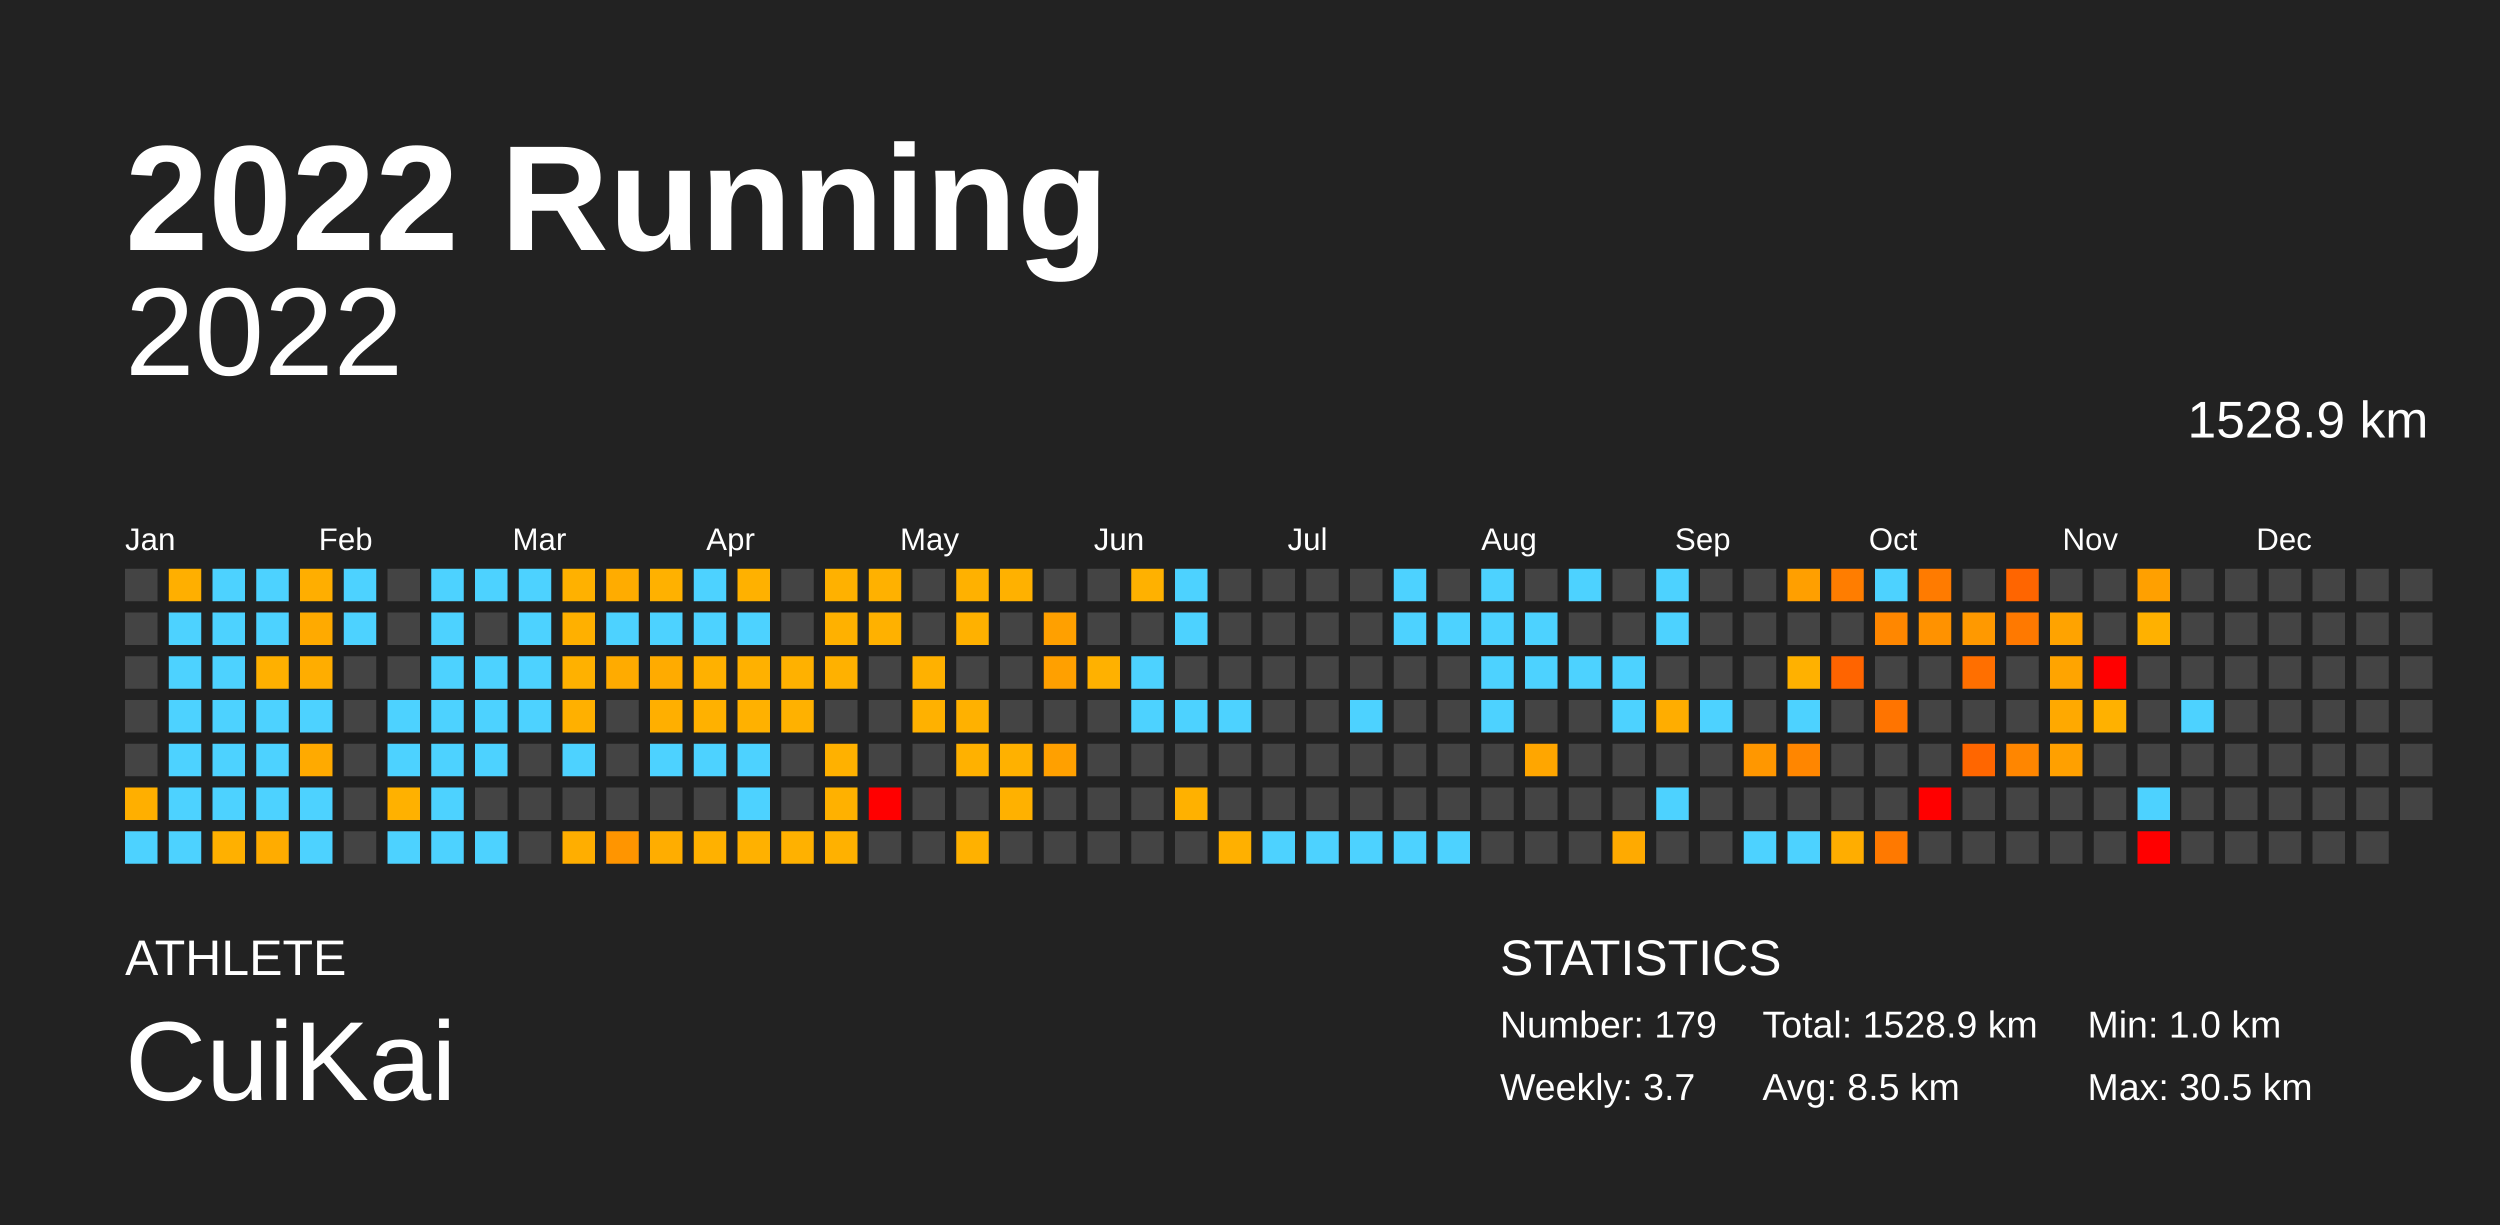
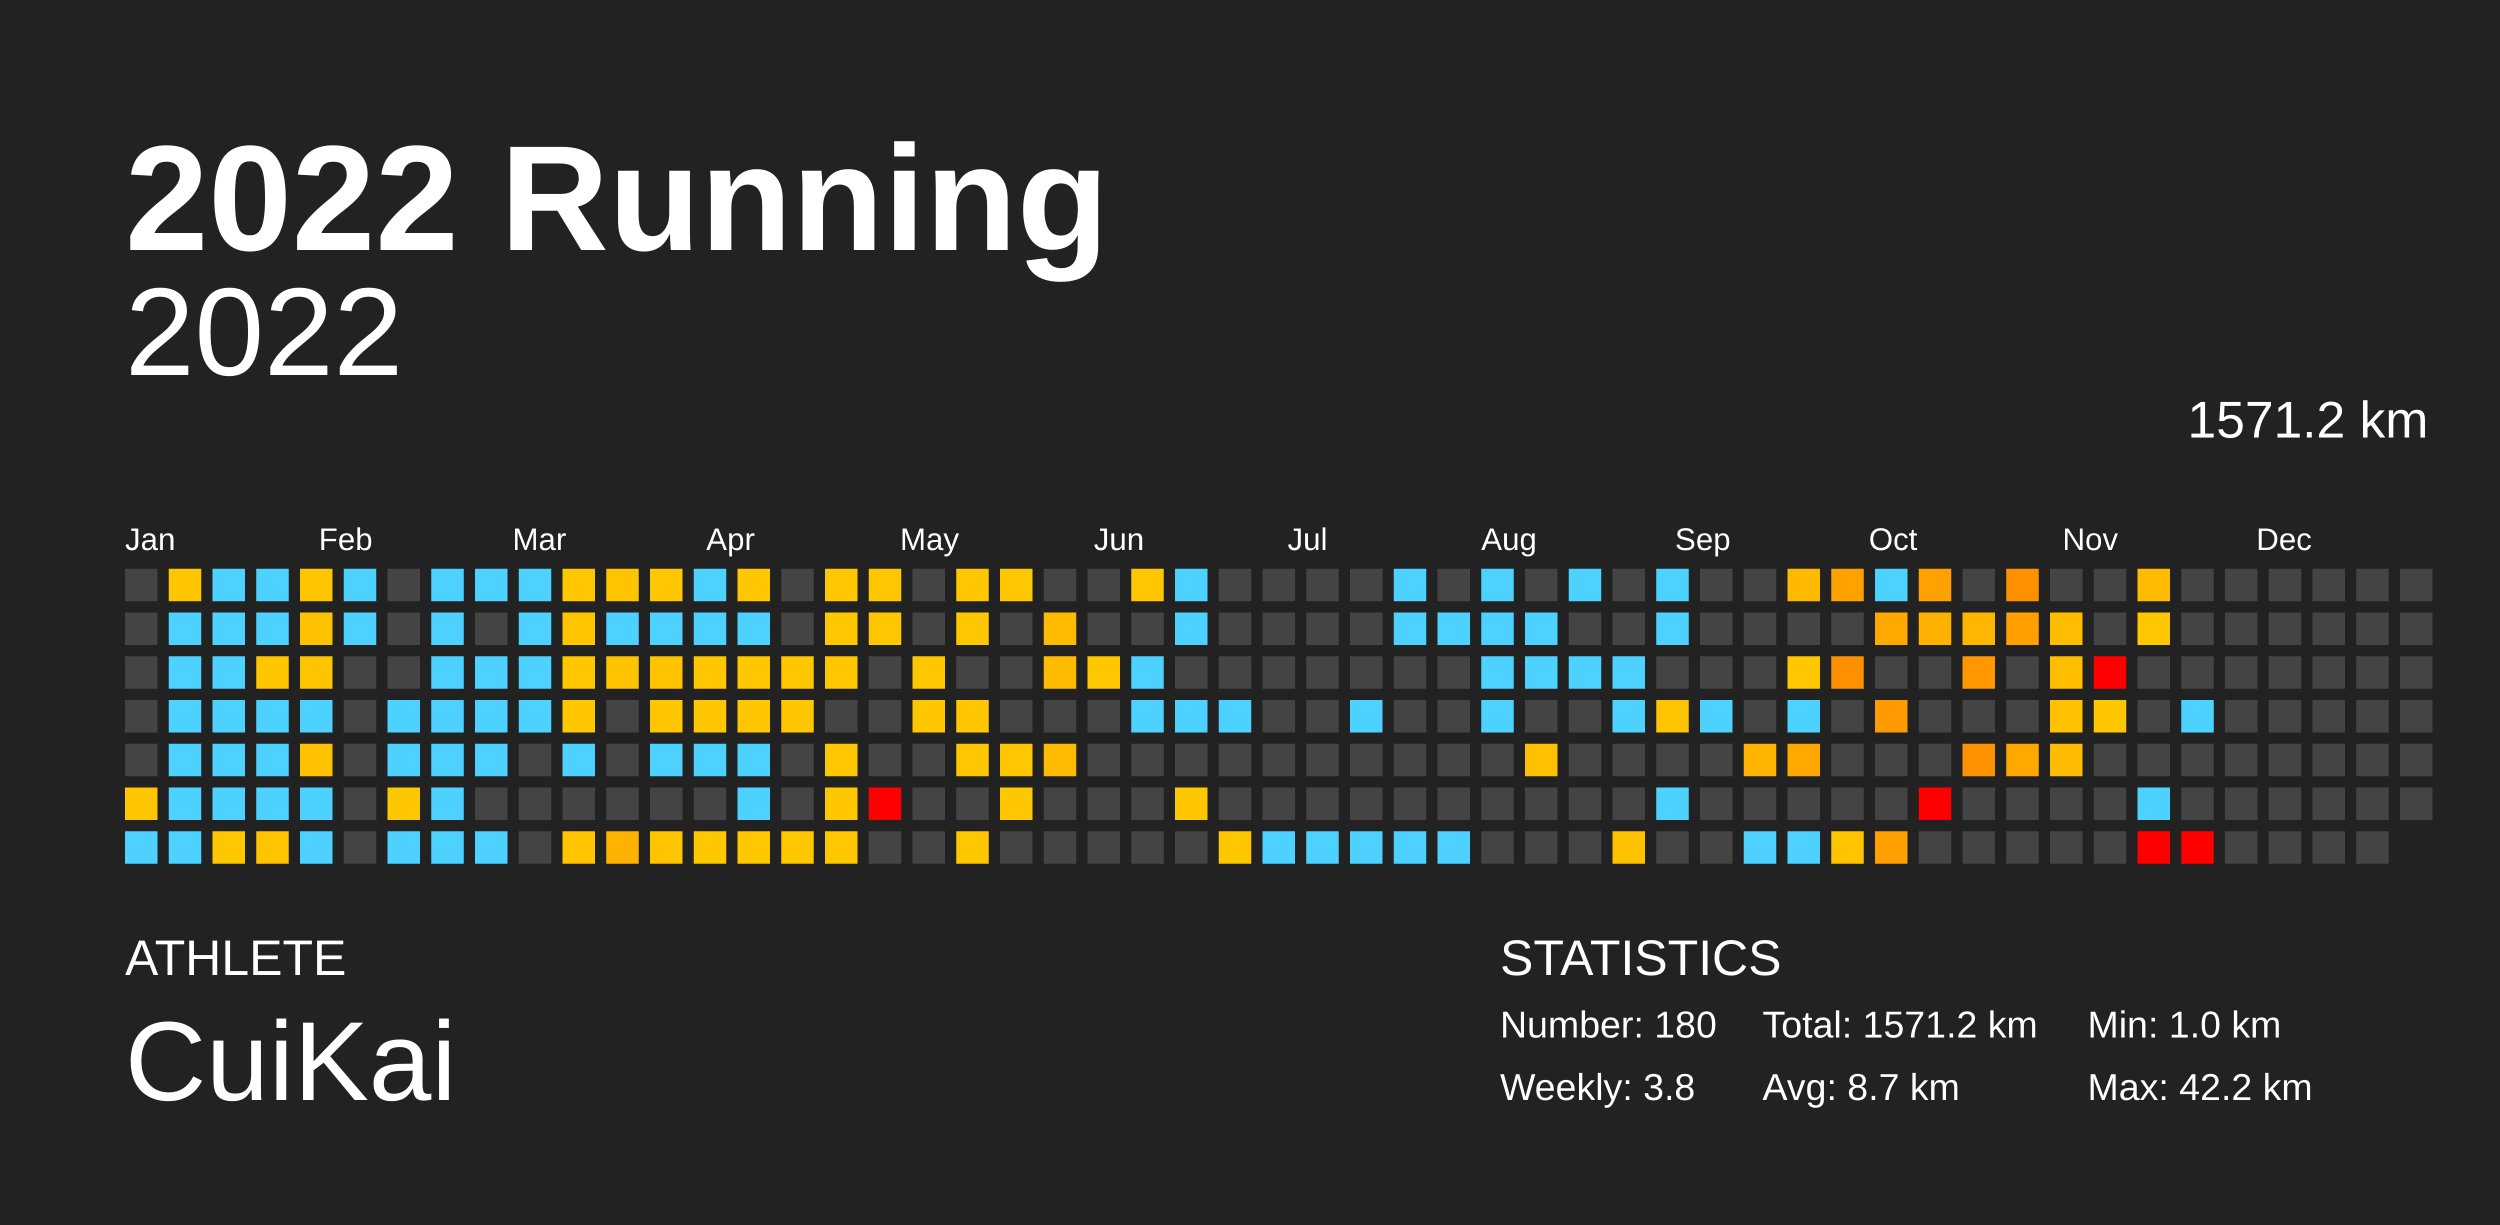
<svg xmlns="http://www.w3.org/2000/svg" baseProfile="full" height="98mm" version="1.1" viewBox="0,0,200,98" width="200mm">
  <defs />
  <rect fill="#222222" height="98" width="200" x="0" y="0" />
  <text fill="#FFFFFF" style="font-size:12px; font-family:Arial; font-weight:bold;" x="10" y="20">2022 Running</text>
  <text fill="#FFFFFF" style="font-size:4px; font-family:Arial" x="10" y="78">ATHLETE</text>
  <text fill="#FFFFFF" style="font-size:9px; font-family:Arial" x="10" y="88">CuiKai</text>
  <text fill="#FFFFFF" style="font-size:4px; font-family:Arial" x="120" y="78">STATISTICS</text>
-   <text fill="#FFFFFF" style="font-size:3px; font-family:Arial" x="120" y="83">Number: 179</text>
-   <text fill="#FFFFFF" style="font-size:3px; font-family:Arial" x="120" y="88">Weekly: 3.7</text>
-   <text fill="#FFFFFF" style="font-size:3px; font-family:Arial" x="141" y="83">Total: 1528.9 km</text>
-   <text fill="#FFFFFF" style="font-size:3px; font-family:Arial" x="141" y="88">Avg: 8.5 km</text>
+   <text fill="#FFFFFF" style="font-size:3px; font-family:Arial" x="120" y="83">Number: 180</text>
+   <text fill="#FFFFFF" style="font-size:3px; font-family:Arial" x="120" y="88">Weekly: 3.8</text>
+   <text fill="#FFFFFF" style="font-size:3px; font-family:Arial" x="141" y="83">Total: 1571.2 km</text>
+   <text fill="#FFFFFF" style="font-size:3px; font-family:Arial" x="141" y="88">Avg: 8.7 km</text>
  <text fill="#FFFFFF" style="font-size:3px; font-family:Arial" x="167" y="83">Min: 1.0 km</text>
-   <text fill="#FFFFFF" style="font-size:3px; font-family:Arial" x="167" y="88">Max: 30.5 km</text>
+   <text fill="#FFFFFF" style="font-size:3px; font-family:Arial" x="167" y="88">Max: 42.2 km</text>
  <text alignment-baseline="hanging" fill="#FFFFFF" style="font-size:10.0px; font-family:Arial;" x="10" y="30">2022</text>
-   <text alignment-baseline="hanging" fill="#FFFFFF" style="font-size:4.125px; font-family:Arial;" x="175" y="35">1528.9 km</text>
+   <text alignment-baseline="hanging" fill="#FFFFFF" style="font-size:4.125px; font-family:Arial;" x="175" y="35">1571.2 km</text>
  <text fill="#FFFFFF" style="font-size:2.5px; font-family:Arial" x="10.0" y="44">Jan</text>
  <text fill="#FFFFFF" style="font-size:2.5px; font-family:Arial" x="25.5" y="44">Feb</text>
  <text fill="#FFFFFF" style="font-size:2.5px; font-family:Arial" x="41.0" y="44">Mar</text>
  <text fill="#FFFFFF" style="font-size:2.5px; font-family:Arial" x="56.5" y="44">Apr</text>
  <text fill="#FFFFFF" style="font-size:2.5px; font-family:Arial" x="72.0" y="44">May</text>
  <text fill="#FFFFFF" style="font-size:2.5px; font-family:Arial" x="87.5" y="44">Jun</text>
  <text fill="#FFFFFF" style="font-size:2.5px; font-family:Arial" x="103.0" y="44">Jul</text>
  <text fill="#FFFFFF" style="font-size:2.5px; font-family:Arial" x="118.5" y="44">Aug</text>
  <text fill="#FFFFFF" style="font-size:2.5px; font-family:Arial" x="134.0" y="44">Sep</text>
  <text fill="#FFFFFF" style="font-size:2.5px; font-family:Arial" x="149.5" y="44">Oct</text>
  <text fill="#FFFFFF" style="font-size:2.5px; font-family:Arial" x="165.0" y="44">Nov</text>
  <text fill="#FFFFFF" style="font-size:2.5px; font-family:Arial" x="180.5" y="44">Dec</text>
  <rect fill="#444444" height="2.6" width="2.6" x="10.0" y="45.5" />
  <rect fill="#444444" height="2.6" width="2.6" x="10.0" y="49.0" />
  <rect fill="#444444" height="2.6" width="2.6" x="10.0" y="52.5" />
  <rect fill="#444444" height="2.6" width="2.6" x="10.0" y="56.0" />
  <rect fill="#444444" height="2.6" width="2.6" x="10.0" y="59.5" />
-   <rect fill="#ffaf00" height="2.6" width="2.6" x="10.0" y="63.0" />
+   <rect fill="#ffc600" height="2.6" width="2.6" x="10.0" y="63.0" />
  <rect fill="#4dd2ff" height="2.6" width="2.6" x="10.0" y="66.5" />
-   <rect fill="#ffaf00" height="2.6" width="2.6" x="13.5" y="45.5" />
+   <rect fill="#ffc500" height="2.6" width="2.6" x="13.5" y="45.5" />
  <rect fill="#4dd2ff" height="2.6" width="2.6" x="13.5" y="49.0" />
  <rect fill="#4dd2ff" height="2.6" width="2.6" x="13.5" y="52.5" />
  <rect fill="#4dd2ff" height="2.6" width="2.6" x="13.5" y="56.0" />
  <rect fill="#4dd2ff" height="2.6" width="2.6" x="13.5" y="59.5" />
  <rect fill="#4dd2ff" height="2.6" width="2.6" x="13.5" y="63.0" />
  <rect fill="#4dd2ff" height="2.6" width="2.6" x="13.5" y="66.5" />
  <rect fill="#4dd2ff" height="2.6" width="2.6" x="17.0" y="45.5" />
  <rect fill="#4dd2ff" height="2.6" width="2.6" x="17.0" y="49.0" />
  <rect fill="#4dd2ff" height="2.6" width="2.6" x="17.0" y="52.5" />
  <rect fill="#4dd2ff" height="2.6" width="2.6" x="17.0" y="56.0" />
  <rect fill="#4dd2ff" height="2.6" width="2.6" x="17.0" y="59.5" />
  <rect fill="#4dd2ff" height="2.6" width="2.6" x="17.0" y="63.0" />
-   <rect fill="#ffb000" height="2.6" width="2.6" x="17.0" y="66.5" />
+   <rect fill="#ffc700" height="2.6" width="2.6" x="17.0" y="66.5" />
  <rect fill="#4dd2ff" height="2.6" width="2.6" x="20.5" y="45.5" />
  <rect fill="#4dd2ff" height="2.6" width="2.6" x="20.5" y="49.0" />
-   <rect fill="#ffb000" height="2.6" width="2.6" x="20.5" y="52.5" />
+   <rect fill="#ffc600" height="2.6" width="2.6" x="20.5" y="52.5" />
  <rect fill="#4dd2ff" height="2.6" width="2.6" x="20.5" y="56.0" />
  <rect fill="#4dd2ff" height="2.6" width="2.6" x="20.5" y="59.5" />
  <rect fill="#4dd2ff" height="2.6" width="2.6" x="20.5" y="63.0" />
-   <rect fill="#ffac00" height="2.6" width="2.6" x="20.5" y="66.5" />
-   <rect fill="#ffae00" height="2.6" width="2.6" x="24.0" y="45.5" />
-   <rect fill="#ffaa00" height="2.6" width="2.6" x="24.0" y="49.0" />
-   <rect fill="#ffad00" height="2.6" width="2.6" x="24.0" y="52.5" />
+   <rect fill="#ffc400" height="2.6" width="2.6" x="20.5" y="66.5" />
+   <rect fill="#ffc500" height="2.6" width="2.6" x="24.0" y="45.5" />
+   <rect fill="#ffc200" height="2.6" width="2.6" x="24.0" y="49.0" />
+   <rect fill="#ffc400" height="2.6" width="2.6" x="24.0" y="52.5" />
  <rect fill="#4dd2ff" height="2.6" width="2.6" x="24.0" y="56.0" />
-   <rect fill="#ffaa00" height="2.6" width="2.6" x="24.0" y="59.5" />
+   <rect fill="#ffc200" height="2.6" width="2.6" x="24.0" y="59.5" />
  <rect fill="#4dd2ff" height="2.6" width="2.6" x="24.0" y="63.0" />
  <rect fill="#4dd2ff" height="2.6" width="2.6" x="24.0" y="66.5" />
  <rect fill="#4dd2ff" height="2.6" width="2.6" x="27.5" y="45.5" />
  <rect fill="#4dd2ff" height="2.6" width="2.6" x="27.5" y="49.0" />
  <rect fill="#444444" height="2.6" width="2.6" x="27.5" y="52.5" />
  <rect fill="#444444" height="2.6" width="2.6" x="27.5" y="56.0" />
  <rect fill="#444444" height="2.6" width="2.6" x="27.5" y="59.5" />
  <rect fill="#444444" height="2.6" width="2.6" x="27.5" y="63.0" />
  <rect fill="#444444" height="2.6" width="2.6" x="27.5" y="66.5" />
  <rect fill="#444444" height="2.6" width="2.6" x="31.0" y="45.5" />
  <rect fill="#444444" height="2.6" width="2.6" x="31.0" y="49.0" />
  <rect fill="#444444" height="2.6" width="2.6" x="31.0" y="52.5" />
  <rect fill="#4dd2ff" height="2.6" width="2.6" x="31.0" y="56.0" />
  <rect fill="#4dd2ff" height="2.6" width="2.6" x="31.0" y="59.5" />
-   <rect fill="#ffb100" height="2.6" width="2.6" x="31.0" y="63.0" />
+   <rect fill="#ffc700" height="2.6" width="2.6" x="31.0" y="63.0" />
  <rect fill="#4dd2ff" height="2.6" width="2.6" x="31.0" y="66.5" />
  <rect fill="#4dd2ff" height="2.6" width="2.6" x="34.5" y="45.5" />
  <rect fill="#4dd2ff" height="2.6" width="2.6" x="34.5" y="49.0" />
  <rect fill="#4dd2ff" height="2.6" width="2.6" x="34.5" y="52.5" />
  <rect fill="#4dd2ff" height="2.6" width="2.6" x="34.5" y="56.0" />
  <rect fill="#4dd2ff" height="2.6" width="2.6" x="34.5" y="59.5" />
  <rect fill="#4dd2ff" height="2.6" width="2.6" x="34.5" y="63.0" />
  <rect fill="#4dd2ff" height="2.6" width="2.6" x="34.5" y="66.5" />
  <rect fill="#4dd2ff" height="2.6" width="2.6" x="38.0" y="45.5" />
  <rect fill="#444444" height="2.6" width="2.6" x="38.0" y="49.0" />
  <rect fill="#4dd2ff" height="2.6" width="2.6" x="38.0" y="52.5" />
  <rect fill="#4dd2ff" height="2.6" width="2.6" x="38.0" y="56.0" />
  <rect fill="#4dd2ff" height="2.6" width="2.6" x="38.0" y="59.5" />
  <rect fill="#444444" height="2.6" width="2.6" x="38.0" y="63.0" />
  <rect fill="#4dd2ff" height="2.6" width="2.6" x="38.0" y="66.5" />
  <rect fill="#4dd2ff" height="2.6" width="2.6" x="41.5" y="45.5" />
  <rect fill="#4dd2ff" height="2.6" width="2.6" x="41.5" y="49.0" />
  <rect fill="#4dd2ff" height="2.6" width="2.6" x="41.5" y="52.5" />
  <rect fill="#4dd2ff" height="2.6" width="2.6" x="41.5" y="56.0" />
  <rect fill="#444444" height="2.6" width="2.6" x="41.5" y="59.5" />
  <rect fill="#444444" height="2.6" width="2.6" x="41.5" y="63.0" />
  <rect fill="#444444" height="2.6" width="2.6" x="41.5" y="66.5" />
-   <rect fill="#ffb100" height="2.6" width="2.6" x="45.0" y="45.5" />
-   <rect fill="#ffb000" height="2.6" width="2.6" x="45.0" y="49.0" />
-   <rect fill="#ffb100" height="2.6" width="2.6" x="45.0" y="52.5" />
-   <rect fill="#ffb000" height="2.6" width="2.6" x="45.0" y="56.0" />
+   <rect fill="#ffc700" height="2.6" width="2.6" x="45.0" y="45.5" />
+   <rect fill="#ffc600" height="2.6" width="2.6" x="45.0" y="49.0" />
+   <rect fill="#ffc700" height="2.6" width="2.6" x="45.0" y="52.5" />
+   <rect fill="#ffc700" height="2.6" width="2.6" x="45.0" y="56.0" />
  <rect fill="#4dd2ff" height="2.6" width="2.6" x="45.0" y="59.5" />
  <rect fill="#444444" height="2.6" width="2.6" x="45.0" y="63.0" />
-   <rect fill="#ffae00" height="2.6" width="2.6" x="45.0" y="66.5" />
-   <rect fill="#ffac00" height="2.6" width="2.6" x="48.5" y="45.5" />
+   <rect fill="#ffc500" height="2.6" width="2.6" x="45.0" y="66.5" />
+   <rect fill="#ffc400" height="2.6" width="2.6" x="48.5" y="45.5" />
  <rect fill="#4dd2ff" height="2.6" width="2.6" x="48.5" y="49.0" />
-   <rect fill="#ffab00" height="2.6" width="2.6" x="48.5" y="52.5" />
+   <rect fill="#ffc300" height="2.6" width="2.6" x="48.5" y="52.5" />
  <rect fill="#444444" height="2.6" width="2.6" x="48.5" y="56.0" />
  <rect fill="#444444" height="2.6" width="2.6" x="48.5" y="59.5" />
  <rect fill="#444444" height="2.6" width="2.6" x="48.5" y="63.0" />
-   <rect fill="#ff9500" height="2.6" width="2.6" x="48.5" y="66.5" />
-   <rect fill="#ffb100" height="2.6" width="2.6" x="52.0" y="45.5" />
+   <rect fill="#ffb300" height="2.6" width="2.6" x="48.5" y="66.5" />
+   <rect fill="#ffc700" height="2.6" width="2.6" x="52.0" y="45.5" />
  <rect fill="#4dd2ff" height="2.6" width="2.6" x="52.0" y="49.0" />
-   <rect fill="#ffab00" height="2.6" width="2.6" x="52.0" y="52.5" />
-   <rect fill="#ffaf00" height="2.6" width="2.6" x="52.0" y="56.0" />
+   <rect fill="#ffc300" height="2.6" width="2.6" x="52.0" y="52.5" />
+   <rect fill="#ffc600" height="2.6" width="2.6" x="52.0" y="56.0" />
  <rect fill="#4dd2ff" height="2.6" width="2.6" x="52.0" y="59.5" />
  <rect fill="#444444" height="2.6" width="2.6" x="52.0" y="63.0" />
-   <rect fill="#ffad00" height="2.6" width="2.6" x="52.0" y="66.5" />
+   <rect fill="#ffc400" height="2.6" width="2.6" x="52.0" y="66.5" />
  <rect fill="#4dd2ff" height="2.6" width="2.6" x="55.5" y="45.5" />
  <rect fill="#4dd2ff" height="2.6" width="2.6" x="55.5" y="49.0" />
-   <rect fill="#ffb100" height="2.6" width="2.6" x="55.5" y="52.5" />
-   <rect fill="#ffb100" height="2.6" width="2.6" x="55.5" y="56.0" />
+   <rect fill="#ffc700" height="2.6" width="2.6" x="55.5" y="52.5" />
+   <rect fill="#ffc700" height="2.6" width="2.6" x="55.5" y="56.0" />
  <rect fill="#4dd2ff" height="2.6" width="2.6" x="55.5" y="59.5" />
  <rect fill="#444444" height="2.6" width="2.6" x="55.5" y="63.0" />
-   <rect fill="#ffb100" height="2.6" width="2.6" x="55.5" y="66.5" />
-   <rect fill="#ffb100" height="2.6" width="2.6" x="59.0" y="45.5" />
+   <rect fill="#ffc700" height="2.6" width="2.6" x="55.5" y="66.5" />
+   <rect fill="#ffc700" height="2.6" width="2.6" x="59.0" y="45.5" />
  <rect fill="#4dd2ff" height="2.6" width="2.6" x="59.0" y="49.0" />
-   <rect fill="#ffb100" height="2.6" width="2.6" x="59.0" y="52.5" />
-   <rect fill="#ffb100" height="2.6" width="2.6" x="59.0" y="56.0" />
+   <rect fill="#ffc700" height="2.6" width="2.6" x="59.0" y="52.5" />
+   <rect fill="#ffc700" height="2.6" width="2.6" x="59.0" y="56.0" />
  <rect fill="#4dd2ff" height="2.6" width="2.6" x="59.0" y="59.5" />
  <rect fill="#4dd2ff" height="2.6" width="2.6" x="59.0" y="63.0" />
-   <rect fill="#ffb100" height="2.6" width="2.6" x="59.0" y="66.5" />
+   <rect fill="#ffc700" height="2.6" width="2.6" x="59.0" y="66.5" />
  <rect fill="#444444" height="2.6" width="2.6" x="62.5" y="45.5" />
  <rect fill="#444444" height="2.6" width="2.6" x="62.5" y="49.0" />
-   <rect fill="#ffb100" height="2.6" width="2.6" x="62.5" y="52.5" />
-   <rect fill="#ffb100" height="2.6" width="2.6" x="62.5" y="56.0" />
+   <rect fill="#ffc700" height="2.6" width="2.6" x="62.5" y="52.5" />
+   <rect fill="#ffc700" height="2.6" width="2.6" x="62.5" y="56.0" />
  <rect fill="#444444" height="2.6" width="2.6" x="62.5" y="59.5" />
  <rect fill="#444444" height="2.6" width="2.6" x="62.5" y="63.0" />
-   <rect fill="#ffb100" height="2.6" width="2.6" x="62.5" y="66.5" />
-   <rect fill="#ffb100" height="2.6" width="2.6" x="66.0" y="45.5" />
-   <rect fill="#ffb100" height="2.6" width="2.6" x="66.0" y="49.0" />
-   <rect fill="#ffb100" height="2.6" width="2.6" x="66.0" y="52.5" />
+   <rect fill="#ffc700" height="2.6" width="2.6" x="62.5" y="66.5" />
+   <rect fill="#ffc700" height="2.6" width="2.6" x="66.0" y="45.5" />
+   <rect fill="#ffc700" height="2.6" width="2.6" x="66.0" y="49.0" />
+   <rect fill="#ffc700" height="2.6" width="2.6" x="66.0" y="52.5" />
  <rect fill="#444444" height="2.6" width="2.6" x="66.0" y="56.0" />
-   <rect fill="#ffb100" height="2.6" width="2.6" x="66.0" y="59.5" />
-   <rect fill="#ffb100" height="2.6" width="2.6" x="66.0" y="63.0" />
-   <rect fill="#ffb100" height="2.6" width="2.6" x="66.0" y="66.5" />
-   <rect fill="#ffb100" height="2.6" width="2.6" x="69.5" y="45.5" />
-   <rect fill="#ffb100" height="2.6" width="2.6" x="69.5" y="49.0" />
+   <rect fill="#ffc700" height="2.6" width="2.6" x="66.0" y="59.5" />
+   <rect fill="#ffc700" height="2.6" width="2.6" x="66.0" y="63.0" />
+   <rect fill="#ffc700" height="2.6" width="2.6" x="66.0" y="66.5" />
+   <rect fill="#ffc700" height="2.6" width="2.6" x="69.5" y="45.5" />
+   <rect fill="#ffc700" height="2.6" width="2.6" x="69.5" y="49.0" />
  <rect fill="#444444" height="2.6" width="2.6" x="69.5" y="52.5" />
  <rect fill="#444444" height="2.6" width="2.6" x="69.5" y="56.0" />
  <rect fill="#444444" height="2.6" width="2.6" x="69.5" y="59.5" />
  <rect fill="red" height="2.6" width="2.6" x="69.5" y="63.0" />
  <rect fill="#444444" height="2.6" width="2.6" x="69.5" y="66.5" />
  <rect fill="#444444" height="2.6" width="2.6" x="73.0" y="45.5" />
  <rect fill="#444444" height="2.6" width="2.6" x="73.0" y="49.0" />
-   <rect fill="#ffb100" height="2.6" width="2.6" x="73.0" y="52.5" />
-   <rect fill="#ffb100" height="2.6" width="2.6" x="73.0" y="56.0" />
+   <rect fill="#ffc700" height="2.6" width="2.6" x="73.0" y="52.5" />
+   <rect fill="#ffc700" height="2.6" width="2.6" x="73.0" y="56.0" />
  <rect fill="#444444" height="2.6" width="2.6" x="73.0" y="59.5" />
  <rect fill="#444444" height="2.6" width="2.6" x="73.0" y="63.0" />
  <rect fill="#444444" height="2.6" width="2.6" x="73.0" y="66.5" />
-   <rect fill="#ffb100" height="2.6" width="2.6" x="76.5" y="45.5" />
-   <rect fill="#ffb100" height="2.6" width="2.6" x="76.5" y="49.0" />
+   <rect fill="#ffc700" height="2.6" width="2.6" x="76.5" y="45.5" />
+   <rect fill="#ffc700" height="2.6" width="2.6" x="76.5" y="49.0" />
  <rect fill="#444444" height="2.6" width="2.6" x="76.5" y="52.5" />
-   <rect fill="#ffb100" height="2.6" width="2.6" x="76.5" y="56.0" />
-   <rect fill="#ffb100" height="2.6" width="2.6" x="76.5" y="59.5" />
+   <rect fill="#ffc700" height="2.6" width="2.6" x="76.5" y="56.0" />
+   <rect fill="#ffc700" height="2.6" width="2.6" x="76.5" y="59.5" />
  <rect fill="#444444" height="2.6" width="2.6" x="76.5" y="63.0" />
-   <rect fill="#ffb100" height="2.6" width="2.6" x="76.5" y="66.5" />
-   <rect fill="#ffb100" height="2.6" width="2.6" x="80.0" y="45.5" />
+   <rect fill="#ffc700" height="2.6" width="2.6" x="76.5" y="66.5" />
+   <rect fill="#ffc700" height="2.6" width="2.6" x="80.0" y="45.5" />
  <rect fill="#444444" height="2.6" width="2.6" x="80.0" y="49.0" />
  <rect fill="#444444" height="2.6" width="2.6" x="80.0" y="52.5" />
  <rect fill="#444444" height="2.6" width="2.6" x="80.0" y="56.0" />
-   <rect fill="#ffb100" height="2.6" width="2.6" x="80.0" y="59.5" />
-   <rect fill="#ffb100" height="2.6" width="2.6" x="80.0" y="63.0" />
+   <rect fill="#ffc700" height="2.6" width="2.6" x="80.0" y="59.5" />
+   <rect fill="#ffc700" height="2.6" width="2.6" x="80.0" y="63.0" />
  <rect fill="#444444" height="2.6" width="2.6" x="80.0" y="66.5" />
  <rect fill="#444444" height="2.6" width="2.6" x="83.5" y="45.5" />
-   <rect fill="#ffa000" height="2.6" width="2.6" x="83.5" y="49.0" />
-   <rect fill="#ffa000" height="2.6" width="2.6" x="83.5" y="52.5" />
+   <rect fill="#ffbb00" height="2.6" width="2.6" x="83.5" y="49.0" />
+   <rect fill="#ffbb00" height="2.6" width="2.6" x="83.5" y="52.5" />
  <rect fill="#444444" height="2.6" width="2.6" x="83.5" y="56.0" />
-   <rect fill="#ffa000" height="2.6" width="2.6" x="83.5" y="59.5" />
+   <rect fill="#ffbb00" height="2.6" width="2.6" x="83.5" y="59.5" />
  <rect fill="#444444" height="2.6" width="2.6" x="83.5" y="63.0" />
  <rect fill="#444444" height="2.6" width="2.6" x="83.5" y="66.5" />
  <rect fill="#444444" height="2.6" width="2.6" x="87.0" y="45.5" />
  <rect fill="#444444" height="2.6" width="2.6" x="87.0" y="49.0" />
-   <rect fill="#ffb100" height="2.6" width="2.6" x="87.0" y="52.5" />
+   <rect fill="#ffc700" height="2.6" width="2.6" x="87.0" y="52.5" />
  <rect fill="#444444" height="2.6" width="2.6" x="87.0" y="56.0" />
  <rect fill="#444444" height="2.6" width="2.6" x="87.0" y="59.5" />
  <rect fill="#444444" height="2.6" width="2.6" x="87.0" y="63.0" />
  <rect fill="#444444" height="2.6" width="2.6" x="87.0" y="66.5" />
-   <rect fill="#ffb100" height="2.6" width="2.6" x="90.5" y="45.5" />
+   <rect fill="#ffc700" height="2.6" width="2.6" x="90.5" y="45.5" />
  <rect fill="#444444" height="2.6" width="2.6" x="90.5" y="49.0" />
  <rect fill="#4dd2ff" height="2.6" width="2.6" x="90.5" y="52.5" />
  <rect fill="#4dd2ff" height="2.6" width="2.6" x="90.5" y="56.0" />
  <rect fill="#444444" height="2.6" width="2.6" x="90.5" y="59.5" />
  <rect fill="#444444" height="2.6" width="2.6" x="90.5" y="63.0" />
  <rect fill="#444444" height="2.6" width="2.6" x="90.5" y="66.5" />
  <rect fill="#4dd2ff" height="2.6" width="2.6" x="94.0" y="45.5" />
  <rect fill="#4dd2ff" height="2.6" width="2.6" x="94.0" y="49.0" />
  <rect fill="#444444" height="2.6" width="2.6" x="94.0" y="52.5" />
  <rect fill="#4dd2ff" height="2.6" width="2.6" x="94.0" y="56.0" />
  <rect fill="#444444" height="2.6" width="2.6" x="94.0" y="59.5" />
-   <rect fill="#ffb100" height="2.6" width="2.6" x="94.0" y="63.0" />
+   <rect fill="#ffc700" height="2.6" width="2.6" x="94.0" y="63.0" />
  <rect fill="#444444" height="2.6" width="2.6" x="94.0" y="66.5" />
  <rect fill="#444444" height="2.6" width="2.6" x="97.5" y="45.5" />
  <rect fill="#444444" height="2.6" width="2.6" x="97.5" y="49.0" />
  <rect fill="#444444" height="2.6" width="2.6" x="97.5" y="52.5" />
  <rect fill="#4dd2ff" height="2.6" width="2.6" x="97.5" y="56.0" />
  <rect fill="#444444" height="2.6" width="2.6" x="97.5" y="59.5" />
  <rect fill="#444444" height="2.6" width="2.6" x="97.5" y="63.0" />
-   <rect fill="#ffb000" height="2.6" width="2.6" x="97.5" y="66.5" />
+   <rect fill="#ffc700" height="2.6" width="2.6" x="97.5" y="66.5" />
  <rect fill="#444444" height="2.6" width="2.6" x="101.0" y="45.5" />
  <rect fill="#444444" height="2.6" width="2.6" x="101.0" y="49.0" />
  <rect fill="#444444" height="2.6" width="2.6" x="101.0" y="52.5" />
  <rect fill="#444444" height="2.6" width="2.6" x="101.0" y="56.0" />
  <rect fill="#444444" height="2.6" width="2.6" x="101.0" y="59.5" />
  <rect fill="#444444" height="2.6" width="2.6" x="101.0" y="63.0" />
  <rect fill="#4dd2ff" height="2.6" width="2.6" x="101.0" y="66.5" />
  <rect fill="#444444" height="2.6" width="2.6" x="104.5" y="45.5" />
  <rect fill="#444444" height="2.6" width="2.6" x="104.5" y="49.0" />
  <rect fill="#444444" height="2.6" width="2.6" x="104.5" y="52.5" />
  <rect fill="#444444" height="2.6" width="2.6" x="104.5" y="56.0" />
  <rect fill="#444444" height="2.6" width="2.6" x="104.5" y="59.5" />
  <rect fill="#444444" height="2.6" width="2.6" x="104.5" y="63.0" />
  <rect fill="#4dd2ff" height="2.6" width="2.6" x="104.5" y="66.5" />
  <rect fill="#444444" height="2.6" width="2.6" x="108.0" y="45.5" />
  <rect fill="#444444" height="2.6" width="2.6" x="108.0" y="49.0" />
  <rect fill="#444444" height="2.6" width="2.6" x="108.0" y="52.5" />
  <rect fill="#4dd2ff" height="2.6" width="2.6" x="108.0" y="56.0" />
  <rect fill="#444444" height="2.6" width="2.6" x="108.0" y="59.5" />
  <rect fill="#444444" height="2.6" width="2.6" x="108.0" y="63.0" />
  <rect fill="#4dd2ff" height="2.6" width="2.6" x="108.0" y="66.5" />
  <rect fill="#4dd2ff" height="2.6" width="2.6" x="111.5" y="45.5" />
  <rect fill="#4dd2ff" height="2.6" width="2.6" x="111.5" y="49.0" />
  <rect fill="#444444" height="2.6" width="2.6" x="111.5" y="52.5" />
  <rect fill="#444444" height="2.6" width="2.6" x="111.5" y="56.0" />
  <rect fill="#444444" height="2.6" width="2.6" x="111.5" y="59.5" />
  <rect fill="#444444" height="2.6" width="2.6" x="111.5" y="63.0" />
  <rect fill="#4dd2ff" height="2.6" width="2.6" x="111.5" y="66.5" />
  <rect fill="#444444" height="2.6" width="2.6" x="115.0" y="45.5" />
  <rect fill="#4dd2ff" height="2.6" width="2.6" x="115.0" y="49.0" />
  <rect fill="#444444" height="2.6" width="2.6" x="115.0" y="52.5" />
  <rect fill="#444444" height="2.6" width="2.6" x="115.0" y="56.0" />
  <rect fill="#444444" height="2.6" width="2.6" x="115.0" y="59.5" />
  <rect fill="#444444" height="2.6" width="2.6" x="115.0" y="63.0" />
  <rect fill="#4dd2ff" height="2.6" width="2.6" x="115.0" y="66.5" />
  <rect fill="#4dd2ff" height="2.6" width="2.6" x="118.5" y="45.5" />
  <rect fill="#4dd2ff" height="2.6" width="2.6" x="118.5" y="49.0" />
  <rect fill="#4dd2ff" height="2.6" width="2.6" x="118.5" y="52.5" />
  <rect fill="#4dd2ff" height="2.6" width="2.6" x="118.5" y="56.0" />
  <rect fill="#444444" height="2.6" width="2.6" x="118.5" y="59.5" />
  <rect fill="#444444" height="2.6" width="2.6" x="118.5" y="63.0" />
  <rect fill="#444444" height="2.6" width="2.6" x="118.5" y="66.5" />
  <rect fill="#444444" height="2.6" width="2.6" x="122.0" y="45.5" />
  <rect fill="#4dd2ff" height="2.6" width="2.6" x="122.0" y="49.0" />
  <rect fill="#4dd2ff" height="2.6" width="2.6" x="122.0" y="52.5" />
  <rect fill="#444444" height="2.6" width="2.6" x="122.0" y="56.0" />
-   <rect fill="#ffa600" height="2.6" width="2.6" x="122.0" y="59.5" />
+   <rect fill="#ffc000" height="2.6" width="2.6" x="122.0" y="59.5" />
  <rect fill="#444444" height="2.6" width="2.6" x="122.0" y="63.0" />
  <rect fill="#444444" height="2.6" width="2.6" x="122.0" y="66.5" />
  <rect fill="#4dd2ff" height="2.6" width="2.6" x="125.5" y="45.5" />
  <rect fill="#444444" height="2.6" width="2.6" x="125.5" y="49.0" />
  <rect fill="#4dd2ff" height="2.6" width="2.6" x="125.5" y="52.5" />
  <rect fill="#444444" height="2.6" width="2.6" x="125.5" y="56.0" />
  <rect fill="#444444" height="2.6" width="2.6" x="125.5" y="59.5" />
  <rect fill="#444444" height="2.6" width="2.6" x="125.5" y="63.0" />
  <rect fill="#444444" height="2.6" width="2.6" x="125.5" y="66.5" />
  <rect fill="#444444" height="2.6" width="2.6" x="129.0" y="45.5" />
  <rect fill="#444444" height="2.6" width="2.6" x="129.0" y="49.0" />
  <rect fill="#4dd2ff" height="2.6" width="2.6" x="129.0" y="52.5" />
  <rect fill="#4dd2ff" height="2.6" width="2.6" x="129.0" y="56.0" />
  <rect fill="#444444" height="2.6" width="2.6" x="129.0" y="59.5" />
  <rect fill="#444444" height="2.6" width="2.6" x="129.0" y="63.0" />
-   <rect fill="#ffaa00" height="2.6" width="2.6" x="129.0" y="66.5" />
+   <rect fill="#ffc200" height="2.6" width="2.6" x="129.0" y="66.5" />
  <rect fill="#4dd2ff" height="2.6" width="2.6" x="132.5" y="45.5" />
  <rect fill="#4dd2ff" height="2.6" width="2.6" x="132.5" y="49.0" />
  <rect fill="#444444" height="2.6" width="2.6" x="132.5" y="52.5" />
-   <rect fill="#ffad00" height="2.6" width="2.6" x="132.5" y="56.0" />
+   <rect fill="#ffc400" height="2.6" width="2.6" x="132.5" y="56.0" />
  <rect fill="#444444" height="2.6" width="2.6" x="132.5" y="59.5" />
  <rect fill="#4dd2ff" height="2.6" width="2.6" x="132.5" y="63.0" />
  <rect fill="#444444" height="2.6" width="2.6" x="132.5" y="66.5" />
  <rect fill="#444444" height="2.6" width="2.6" x="136.0" y="45.5" />
  <rect fill="#444444" height="2.6" width="2.6" x="136.0" y="49.0" />
  <rect fill="#444444" height="2.6" width="2.6" x="136.0" y="52.5" />
  <rect fill="#4dd2ff" height="2.6" width="2.6" x="136.0" y="56.0" />
  <rect fill="#444444" height="2.6" width="2.6" x="136.0" y="59.5" />
  <rect fill="#444444" height="2.6" width="2.6" x="136.0" y="63.0" />
  <rect fill="#444444" height="2.6" width="2.6" x="136.0" y="66.5" />
  <rect fill="#444444" height="2.6" width="2.6" x="139.5" y="45.5" />
  <rect fill="#444444" height="2.6" width="2.6" x="139.5" y="49.0" />
  <rect fill="#444444" height="2.6" width="2.6" x="139.5" y="52.5" />
  <rect fill="#444444" height="2.6" width="2.6" x="139.5" y="56.0" />
-   <rect fill="#ff9700" height="2.6" width="2.6" x="139.5" y="59.5" />
+   <rect fill="#ffb400" height="2.6" width="2.6" x="139.5" y="59.5" />
  <rect fill="#444444" height="2.6" width="2.6" x="139.5" y="63.0" />
  <rect fill="#4dd2ff" height="2.6" width="2.6" x="139.5" y="66.5" />
-   <rect fill="#ff9f00" height="2.6" width="2.6" x="143.0" y="45.5" />
+   <rect fill="#ffba00" height="2.6" width="2.6" x="143.0" y="45.5" />
  <rect fill="#444444" height="2.6" width="2.6" x="143.0" y="49.0" />
-   <rect fill="#ffb100" height="2.6" width="2.6" x="143.0" y="52.5" />
+   <rect fill="#ffc700" height="2.6" width="2.6" x="143.0" y="52.5" />
  <rect fill="#4dd2ff" height="2.6" width="2.6" x="143.0" y="56.0" />
-   <rect fill="#ff8600" height="2.6" width="2.6" x="143.0" y="59.5" />
+   <rect fill="#ffa800" height="2.6" width="2.6" x="143.0" y="59.5" />
  <rect fill="#444444" height="2.6" width="2.6" x="143.0" y="63.0" />
  <rect fill="#4dd2ff" height="2.6" width="2.6" x="143.0" y="66.5" />
-   <rect fill="#ff7d00" height="2.6" width="2.6" x="146.5" y="45.5" />
+   <rect fill="#ffa200" height="2.6" width="2.6" x="146.5" y="45.5" />
  <rect fill="#444444" height="2.6" width="2.6" x="146.5" y="49.0" />
-   <rect fill="#ff6400" height="2.6" width="2.6" x="146.5" y="52.5" />
+   <rect fill="#ff9000" height="2.6" width="2.6" x="146.5" y="52.5" />
  <rect fill="#444444" height="2.6" width="2.6" x="146.5" y="56.0" />
  <rect fill="#444444" height="2.6" width="2.6" x="146.5" y="59.5" />
  <rect fill="#444444" height="2.6" width="2.6" x="146.5" y="63.0" />
-   <rect fill="#ffad00" height="2.6" width="2.6" x="146.5" y="66.5" />
+   <rect fill="#ffc400" height="2.6" width="2.6" x="146.5" y="66.5" />
  <rect fill="#4dd2ff" height="2.6" width="2.6" x="150.0" y="45.5" />
-   <rect fill="#ff8700" height="2.6" width="2.6" x="150.0" y="49.0" />
+   <rect fill="#ffa900" height="2.6" width="2.6" x="150.0" y="49.0" />
  <rect fill="#444444" height="2.6" width="2.6" x="150.0" y="52.5" />
-   <rect fill="#ff7400" height="2.6" width="2.6" x="150.0" y="56.0" />
+   <rect fill="#ff9b00" height="2.6" width="2.6" x="150.0" y="56.0" />
  <rect fill="#444444" height="2.6" width="2.6" x="150.0" y="59.5" />
  <rect fill="#444444" height="2.6" width="2.6" x="150.0" y="63.0" />
-   <rect fill="#ff7900" height="2.6" width="2.6" x="150.0" y="66.5" />
-   <rect fill="#ff7b00" height="2.6" width="2.6" x="153.5" y="45.5" />
-   <rect fill="#ff9200" height="2.6" width="2.6" x="153.5" y="49.0" />
+   <rect fill="#ff9f00" height="2.6" width="2.6" x="150.0" y="66.5" />
+   <rect fill="#ffa100" height="2.6" width="2.6" x="153.5" y="45.5" />
+   <rect fill="#ffb100" height="2.6" width="2.6" x="153.5" y="49.0" />
  <rect fill="#444444" height="2.6" width="2.6" x="153.5" y="52.5" />
  <rect fill="#444444" height="2.6" width="2.6" x="153.5" y="56.0" />
  <rect fill="#444444" height="2.6" width="2.6" x="153.5" y="59.5" />
  <rect fill="red" height="2.6" width="2.6" x="153.5" y="63.0" />
  <rect fill="#444444" height="2.6" width="2.6" x="153.5" y="66.5" />
  <rect fill="#444444" height="2.6" width="2.6" x="157.0" y="45.5" />
-   <rect fill="#ff9900" height="2.6" width="2.6" x="157.0" y="49.0" />
-   <rect fill="#ff6f00" height="2.6" width="2.6" x="157.0" y="52.5" />
+   <rect fill="#ffb600" height="2.6" width="2.6" x="157.0" y="49.0" />
+   <rect fill="#ff9800" height="2.6" width="2.6" x="157.0" y="52.5" />
  <rect fill="#444444" height="2.6" width="2.6" x="157.0" y="56.0" />
-   <rect fill="#ff6600" height="2.6" width="2.6" x="157.0" y="59.5" />
+   <rect fill="#ff9200" height="2.6" width="2.6" x="157.0" y="59.5" />
  <rect fill="#444444" height="2.6" width="2.6" x="157.0" y="63.0" />
  <rect fill="#444444" height="2.6" width="2.6" x="157.0" y="66.5" />
-   <rect fill="#ff6500" height="2.6" width="2.6" x="160.5" y="45.5" />
-   <rect fill="#ff7900" height="2.6" width="2.6" x="160.5" y="49.0" />
+   <rect fill="#ff9100" height="2.6" width="2.6" x="160.5" y="45.5" />
+   <rect fill="#ff9f00" height="2.6" width="2.6" x="160.5" y="49.0" />
  <rect fill="#444444" height="2.6" width="2.6" x="160.5" y="52.5" />
  <rect fill="#444444" height="2.6" width="2.6" x="160.5" y="56.0" />
-   <rect fill="#ff8600" height="2.6" width="2.6" x="160.5" y="59.5" />
+   <rect fill="#ffa800" height="2.6" width="2.6" x="160.5" y="59.5" />
  <rect fill="#444444" height="2.6" width="2.6" x="160.5" y="63.0" />
  <rect fill="#444444" height="2.6" width="2.6" x="160.5" y="66.5" />
  <rect fill="#444444" height="2.6" width="2.6" x="164.0" y="45.5" />
-   <rect fill="#ffa300" height="2.6" width="2.6" x="164.0" y="49.0" />
-   <rect fill="#ffa400" height="2.6" width="2.6" x="164.0" y="52.5" />
-   <rect fill="#ffa900" height="2.6" width="2.6" x="164.0" y="56.0" />
-   <rect fill="#ffa000" height="2.6" width="2.6" x="164.0" y="59.5" />
+   <rect fill="#ffbd00" height="2.6" width="2.6" x="164.0" y="49.0" />
+   <rect fill="#ffbe00" height="2.6" width="2.6" x="164.0" y="52.5" />
+   <rect fill="#ffc100" height="2.6" width="2.6" x="164.0" y="56.0" />
+   <rect fill="#ffbb00" height="2.6" width="2.6" x="164.0" y="59.5" />
  <rect fill="#444444" height="2.6" width="2.6" x="164.0" y="63.0" />
  <rect fill="#444444" height="2.6" width="2.6" x="164.0" y="66.5" />
  <rect fill="#444444" height="2.6" width="2.6" x="167.5" y="45.5" />
  <rect fill="#444444" height="2.6" width="2.6" x="167.5" y="49.0" />
  <rect fill="red" height="2.6" width="2.6" x="167.5" y="52.5" />
-   <rect fill="#ffb100" height="2.6" width="2.6" x="167.5" y="56.0" />
+   <rect fill="#ffc700" height="2.6" width="2.6" x="167.5" y="56.0" />
  <rect fill="#444444" height="2.6" width="2.6" x="167.5" y="59.5" />
  <rect fill="#444444" height="2.6" width="2.6" x="167.5" y="63.0" />
  <rect fill="#444444" height="2.6" width="2.6" x="167.5" y="66.5" />
-   <rect fill="#ffa000" height="2.6" width="2.6" x="171.0" y="45.5" />
-   <rect fill="#ffb100" height="2.6" width="2.6" x="171.0" y="49.0" />
+   <rect fill="#ffbb00" height="2.6" width="2.6" x="171.0" y="45.5" />
+   <rect fill="#ffc700" height="2.6" width="2.6" x="171.0" y="49.0" />
  <rect fill="#444444" height="2.6" width="2.6" x="171.0" y="52.5" />
  <rect fill="#444444" height="2.6" width="2.6" x="171.0" y="56.0" />
  <rect fill="#444444" height="2.6" width="2.6" x="171.0" y="59.5" />
  <rect fill="#4dd2ff" height="2.6" width="2.6" x="171.0" y="63.0" />
  <rect fill="red" height="2.6" width="2.6" x="171.0" y="66.5" />
  <rect fill="#444444" height="2.6" width="2.6" x="174.5" y="45.5" />
  <rect fill="#444444" height="2.6" width="2.6" x="174.5" y="49.0" />
  <rect fill="#444444" height="2.6" width="2.6" x="174.5" y="52.5" />
  <rect fill="#4dd2ff" height="2.6" width="2.6" x="174.5" y="56.0" />
  <rect fill="#444444" height="2.6" width="2.6" x="174.5" y="59.5" />
  <rect fill="#444444" height="2.6" width="2.6" x="174.5" y="63.0" />
-   <rect fill="#444444" height="2.6" width="2.6" x="174.5" y="66.5" />
+   <rect fill="red" height="2.6" width="2.6" x="174.5" y="66.5" />
  <rect fill="#444444" height="2.6" width="2.6" x="178.0" y="45.5" />
  <rect fill="#444444" height="2.6" width="2.6" x="178.0" y="49.0" />
  <rect fill="#444444" height="2.6" width="2.6" x="178.0" y="52.5" />
  <rect fill="#444444" height="2.6" width="2.6" x="178.0" y="56.0" />
  <rect fill="#444444" height="2.6" width="2.6" x="178.0" y="59.5" />
  <rect fill="#444444" height="2.6" width="2.6" x="178.0" y="63.0" />
  <rect fill="#444444" height="2.6" width="2.6" x="178.0" y="66.5" />
  <rect fill="#444444" height="2.6" width="2.6" x="181.5" y="45.5" />
  <rect fill="#444444" height="2.6" width="2.6" x="181.5" y="49.0" />
  <rect fill="#444444" height="2.6" width="2.6" x="181.5" y="52.5" />
  <rect fill="#444444" height="2.6" width="2.6" x="181.5" y="56.0" />
  <rect fill="#444444" height="2.6" width="2.6" x="181.5" y="59.5" />
  <rect fill="#444444" height="2.6" width="2.6" x="181.5" y="63.0" />
  <rect fill="#444444" height="2.6" width="2.6" x="181.5" y="66.5" />
  <rect fill="#444444" height="2.6" width="2.6" x="185.0" y="45.5" />
  <rect fill="#444444" height="2.6" width="2.6" x="185.0" y="49.0" />
  <rect fill="#444444" height="2.6" width="2.6" x="185.0" y="52.5" />
  <rect fill="#444444" height="2.6" width="2.6" x="185.0" y="56.0" />
  <rect fill="#444444" height="2.6" width="2.6" x="185.0" y="59.5" />
  <rect fill="#444444" height="2.6" width="2.6" x="185.0" y="63.0" />
  <rect fill="#444444" height="2.6" width="2.6" x="185.0" y="66.5" />
  <rect fill="#444444" height="2.6" width="2.6" x="188.5" y="45.5" />
  <rect fill="#444444" height="2.6" width="2.6" x="188.5" y="49.0" />
  <rect fill="#444444" height="2.6" width="2.6" x="188.5" y="52.5" />
  <rect fill="#444444" height="2.6" width="2.6" x="188.5" y="56.0" />
  <rect fill="#444444" height="2.6" width="2.6" x="188.5" y="59.5" />
  <rect fill="#444444" height="2.6" width="2.6" x="188.5" y="63.0" />
  <rect fill="#444444" height="2.6" width="2.6" x="188.5" y="66.5" />
  <rect fill="#444444" height="2.6" width="2.6" x="192.0" y="45.5" />
  <rect fill="#444444" height="2.6" width="2.6" x="192.0" y="49.0" />
  <rect fill="#444444" height="2.6" width="2.6" x="192.0" y="52.5" />
  <rect fill="#444444" height="2.6" width="2.6" x="192.0" y="56.0" />
  <rect fill="#444444" height="2.6" width="2.6" x="192.0" y="59.5" />
  <rect fill="#444444" height="2.6" width="2.6" x="192.0" y="63.0" />
</svg>
